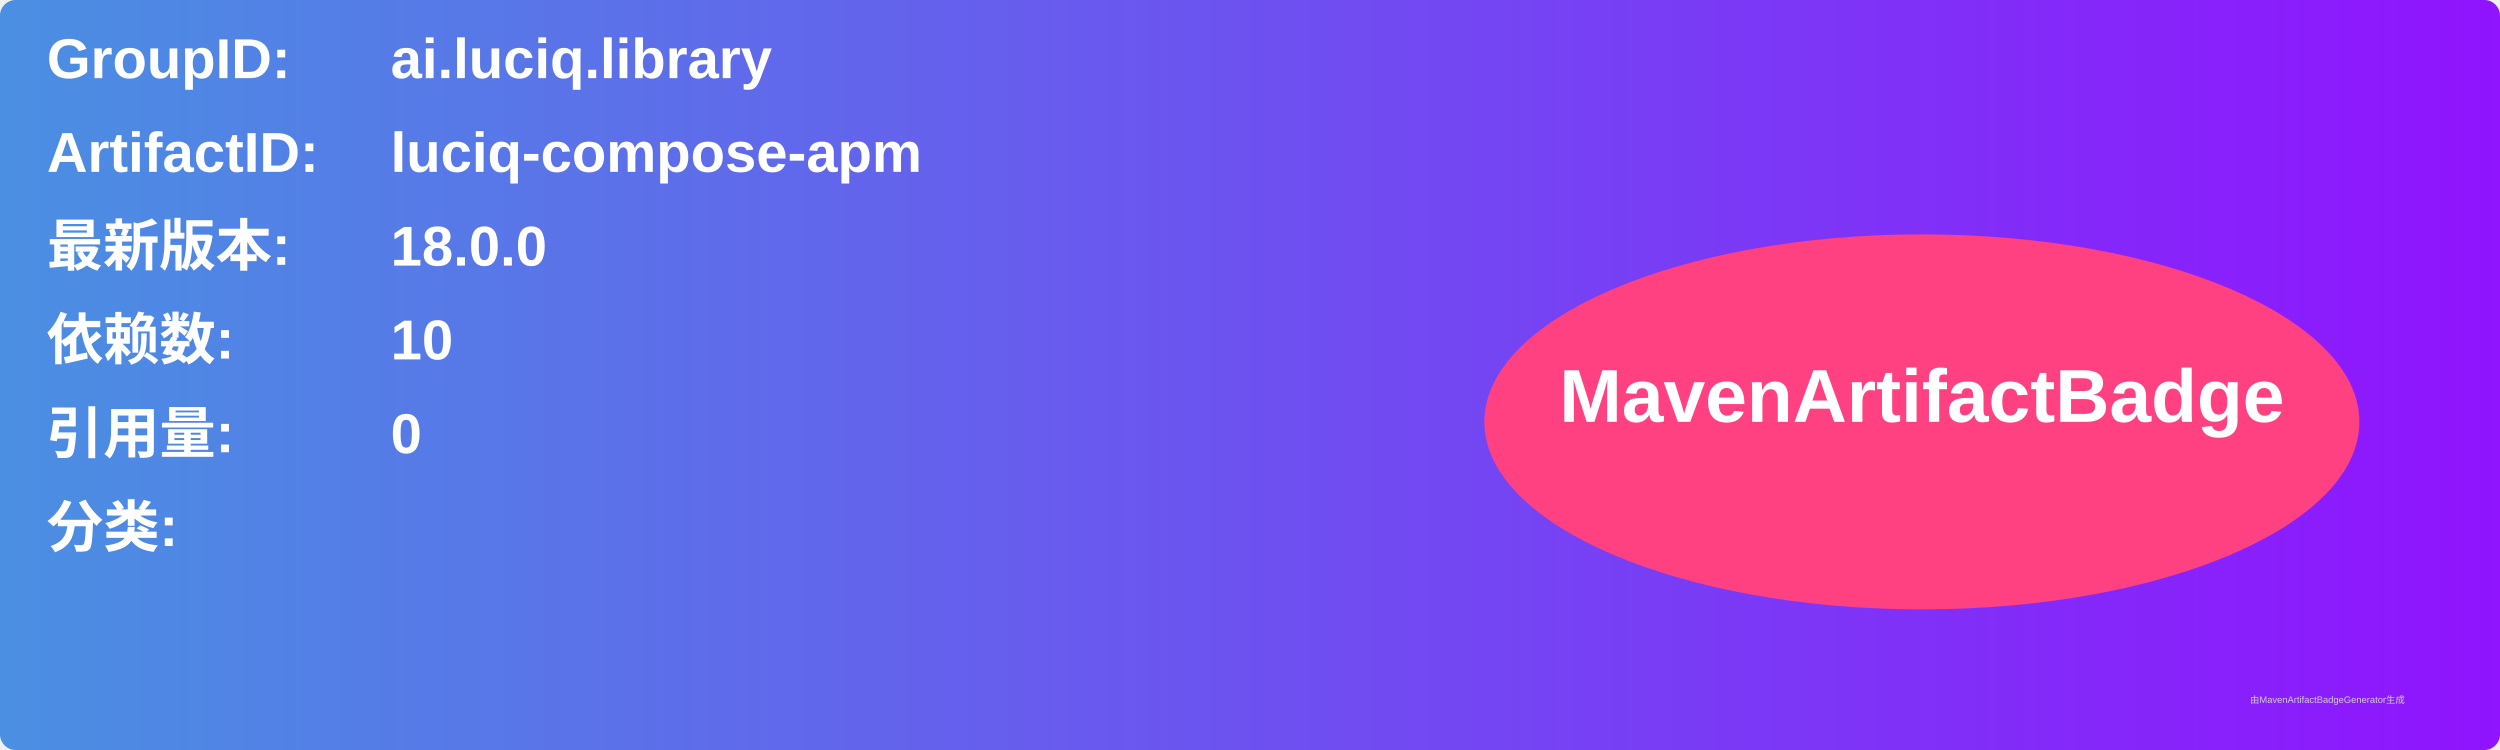
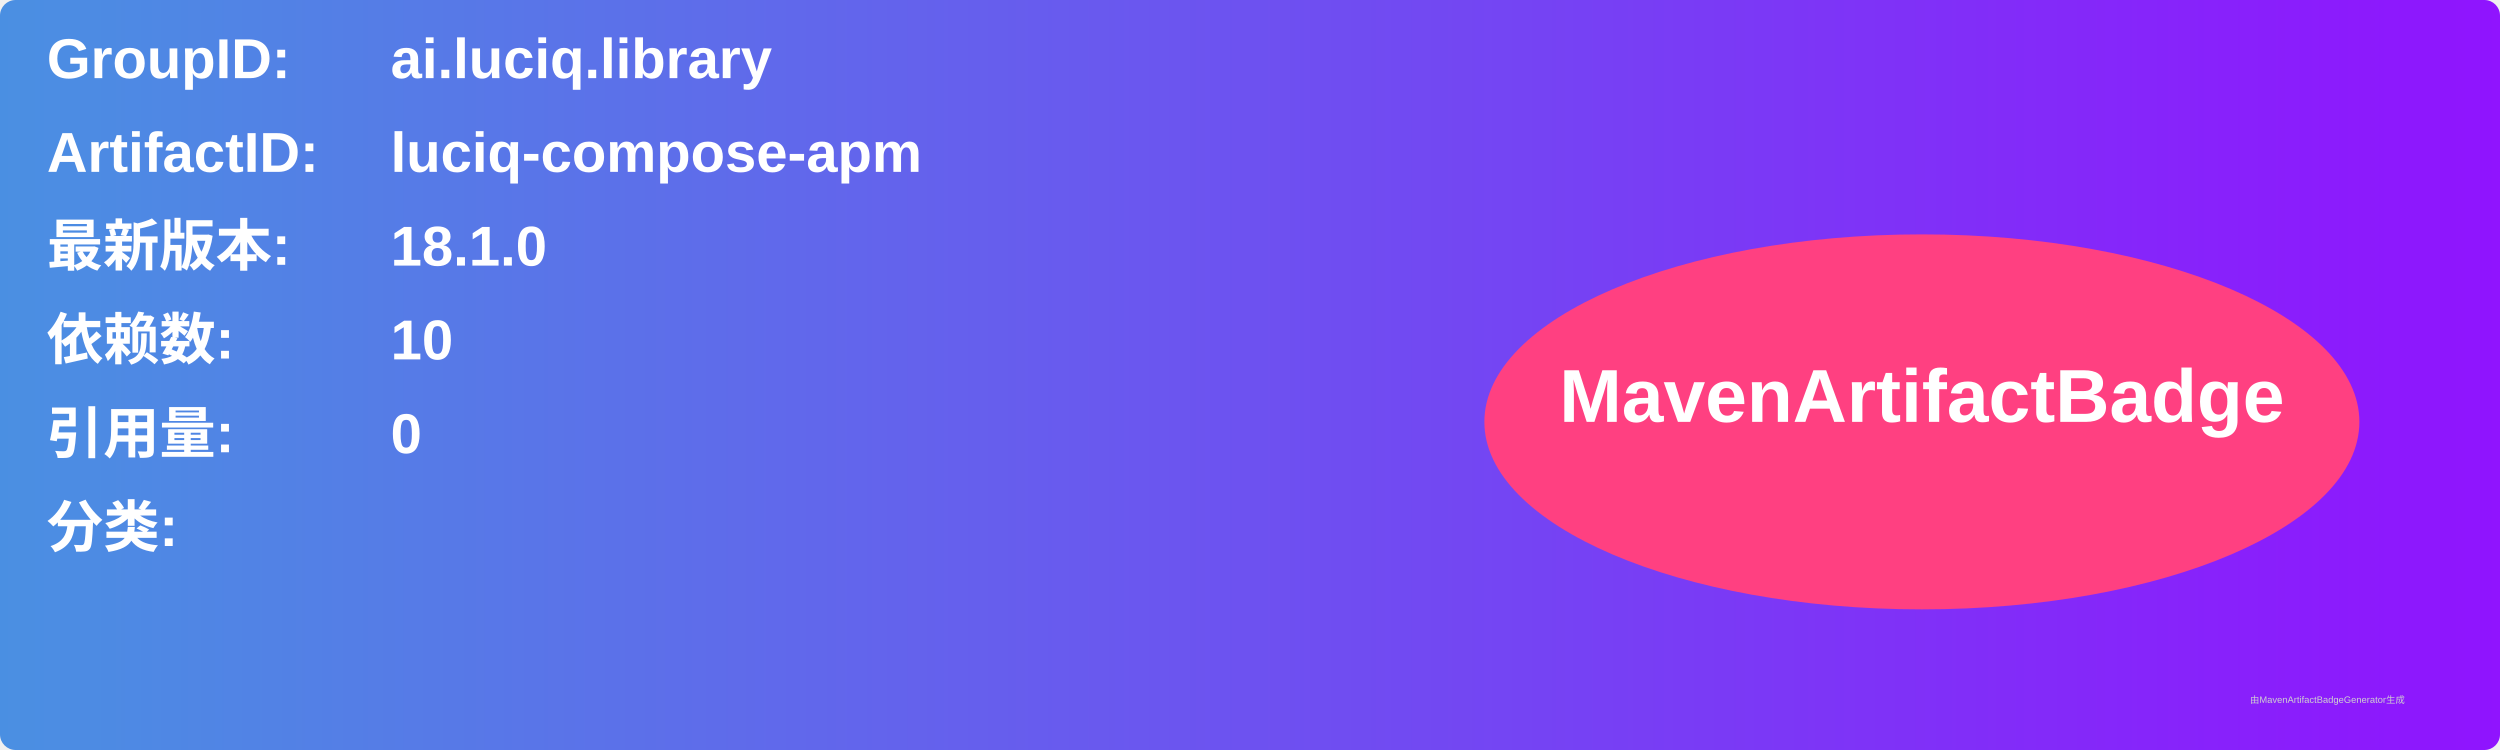
<svg xmlns="http://www.w3.org/2000/svg" width="800" height="240" viewBox="0 0 800 240">
  <linearGradient id="grad" x1="0%" y1="0%" x2="100%" y2="0%">
    <stop offset="0%" stop-color="#4a90e2" />
    <stop offset="100%" stop-color="#9013fe" />
  </linearGradient>
  <rect width="100%" height="100%" rx="5" ry="5" fill="url(#grad)" />
  <g transform="translate(15, 15)">
    <text x="0" y="10" font-family="Arial" font-size="18" fill="white" font-weight="bold" width="260">GroupID:</text>
    <text x="110" y="10" font-family="Arial" font-size="18" fill="white" font-weight="bold" width="460">ai.luciq.library</text>
    <text x="0" y="40" font-family="Arial" font-size="18" fill="white" font-weight="bold" width="260">ArtifactID:</text>
    <text x="110" y="40" font-family="Arial" font-size="18" fill="white" font-weight="bold" width="460">luciq-compose-apm</text>
    <text x="0" y="70" font-family="Arial" font-size="18" fill="white" font-weight="bold">最新版本:</text>
    <text x="110" y="70" font-family="Arial" font-size="18" fill="white" font-weight="bold">
-       <tspan font-weight="bold">18.0.0</tspan>
+       <tspan font-weight="bold">18.1.0</tspan>
    </text>
    <text x="0" y="100" font-family="Arial" font-size="18" fill="white" font-weight="bold">依赖数: </text>
    <text x="110" y="100" font-family="Arial" font-size="18" fill="white">
      <tspan font-weight="bold">10</tspan>
    </text>
    <text x="0" y="130" font-family="Arial" font-size="18" fill="white" font-weight="bold">引用量: </text>
    <text x="110" y="130" font-family="Arial" font-size="18" fill="white">
      <tspan font-weight="bold">0</tspan>
    </text>
    <text x="0" y="160" font-family="Arial" font-size="18" fill="white" font-weight="bold">分类:</text>
    <text x="10" y="190" font-family="Arial" font-size="10" fill="white">
      <tspan font-weight="bold" />
    </text>
    <ellipse cx="600" cy="120" rx="140" ry="60" fill="#ff4081" />
    <text x="600" y="120" text-anchor="middle" font-family="Arial" font-size="24" fill="white" font-weight="bold">MavenArtifactBadge</text>
  </g>
  <text x="720" y="225" font-family="Arial" font-size="3" fill="#d0d0d0">由MavenArtifactBadgeGenerator生成</text>
</svg>
